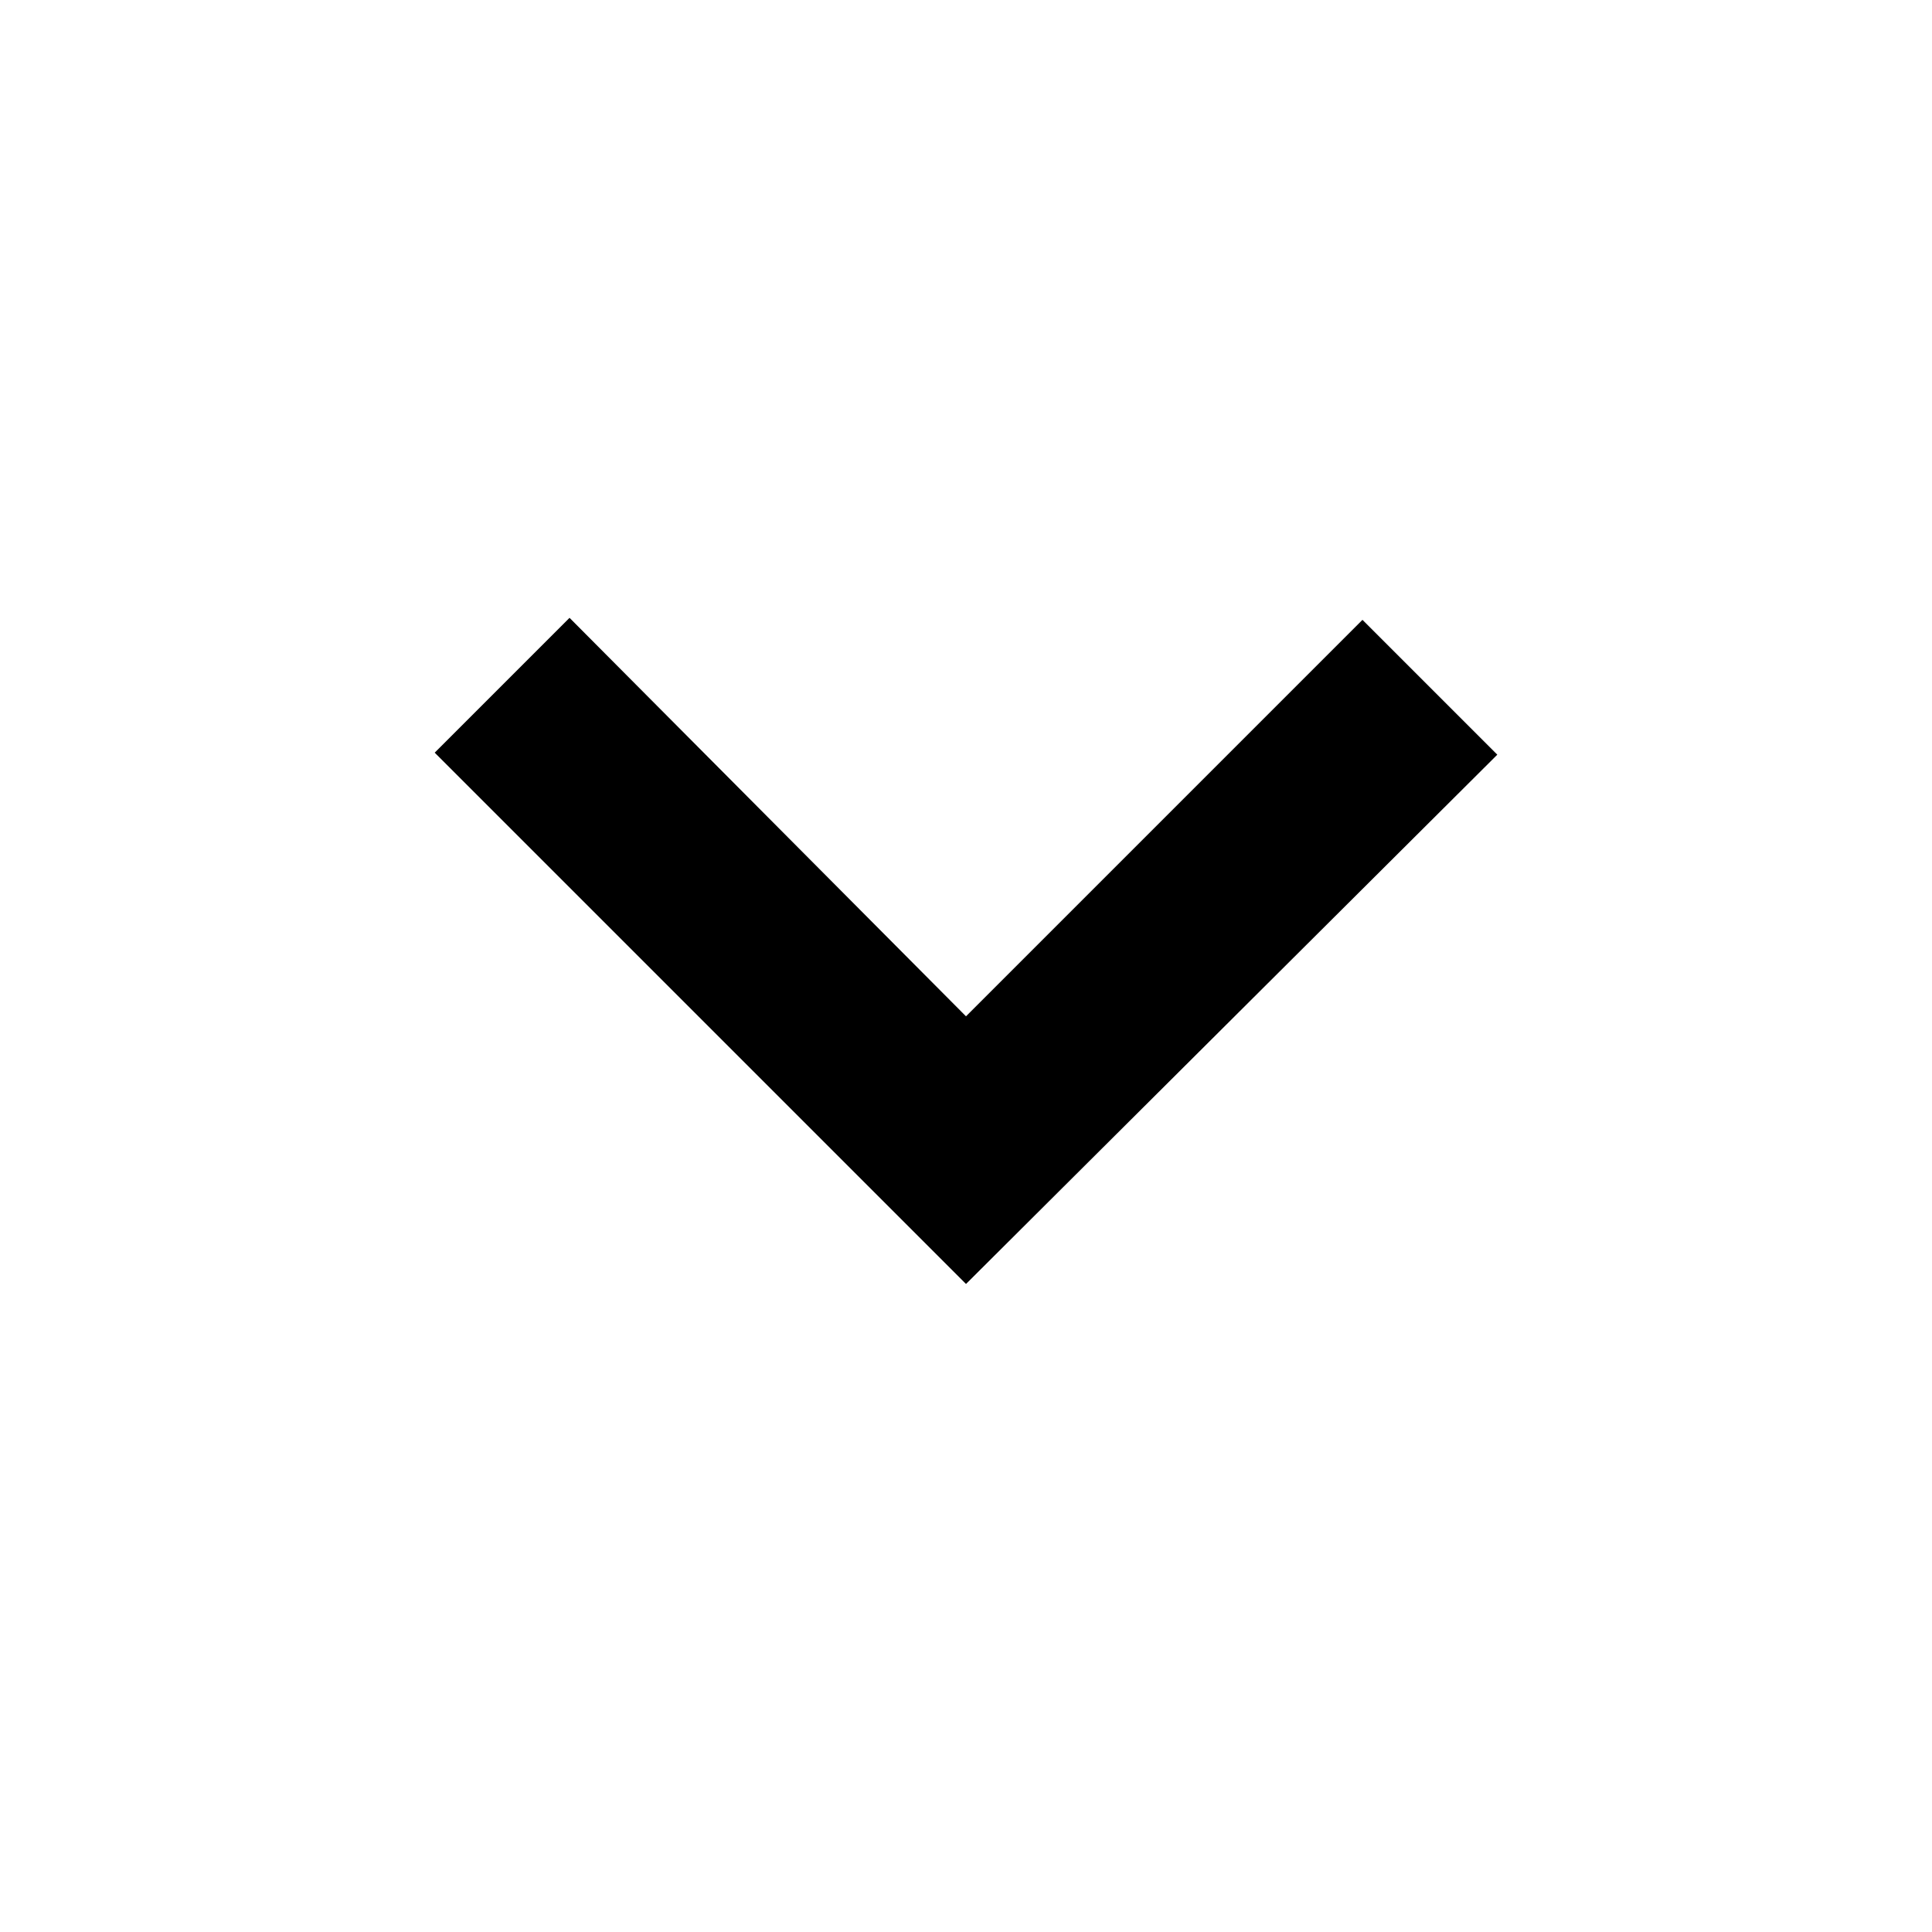
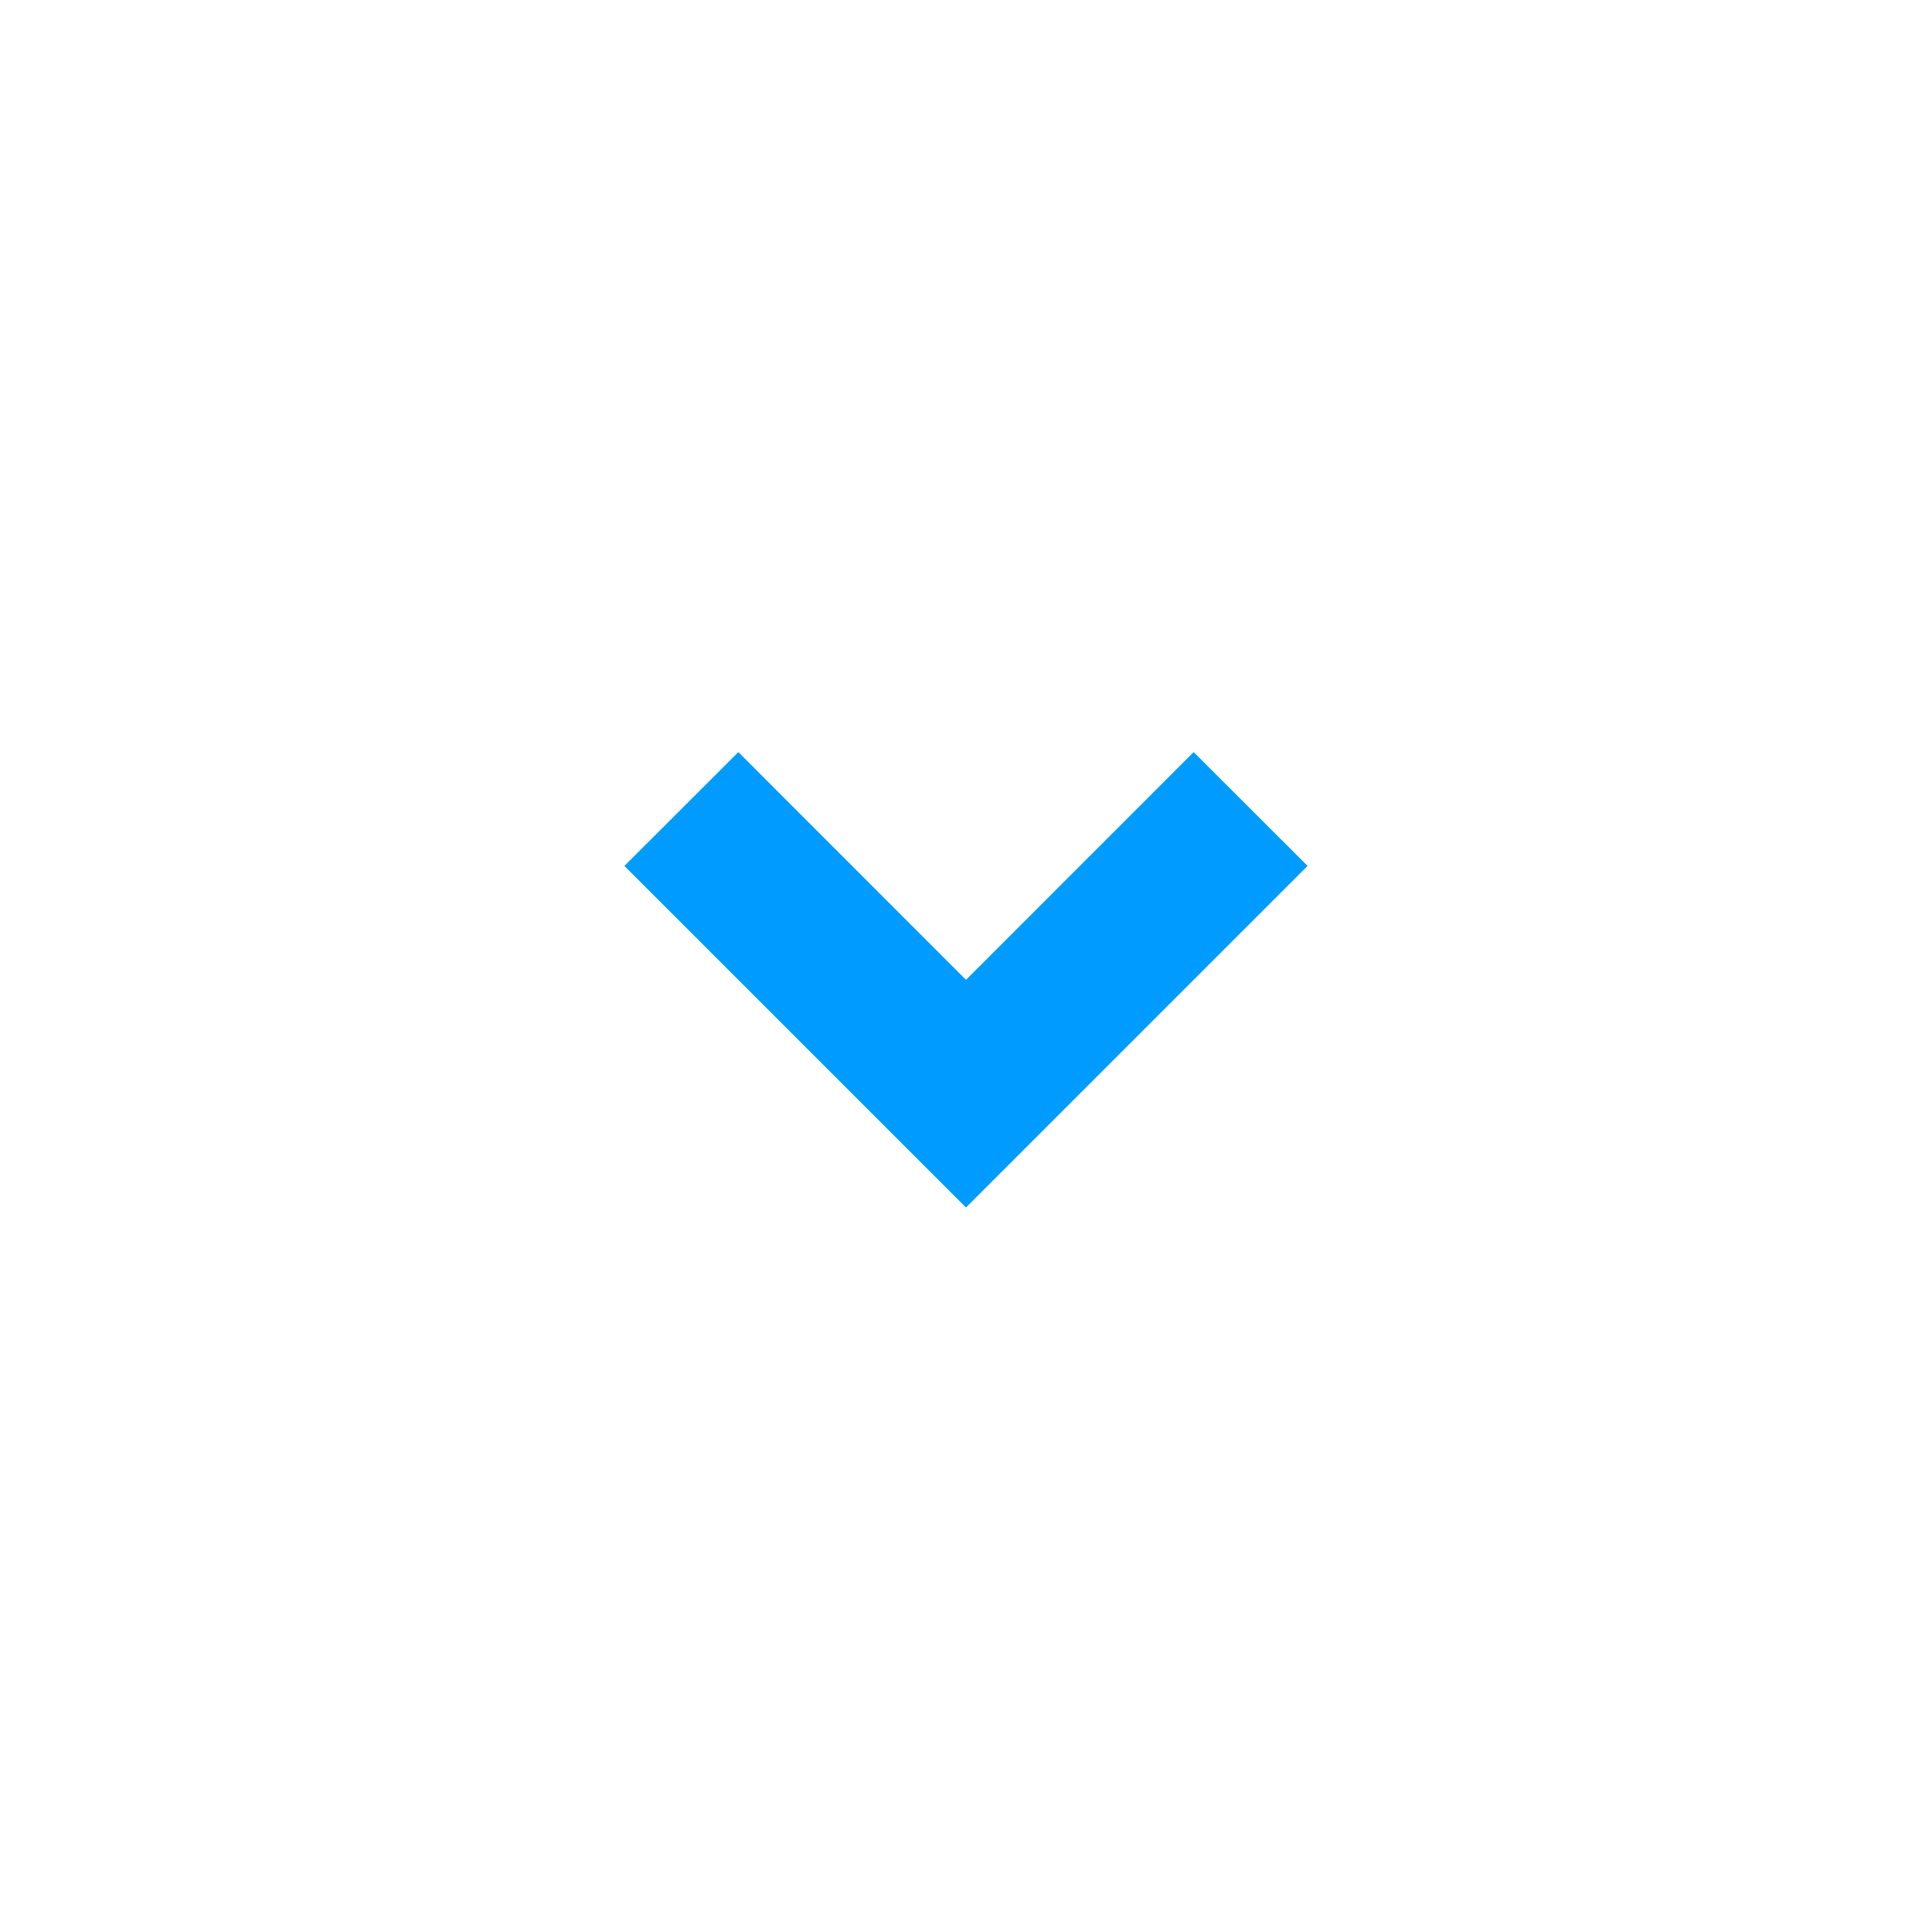
- <svg xmlns="http://www.w3.org/2000/svg" height="48" viewBox="0 96 960 960" width="48">
-   <path d="M480 734 216 470l67-67 197 198 197-197 67 67-264 263Z" />
+ <svg xmlns="http://www.w3.org/2000/svg" width="35" height="35" viewBox="0 0 35 35" fill="none">
+   <path d="M17.5 21.875L11.312 15.687L13.376 13.625L17.5 17.751L21.624 13.625L23.688 15.687L17.5 21.875Z" fill="#009BFF" />
</svg>
